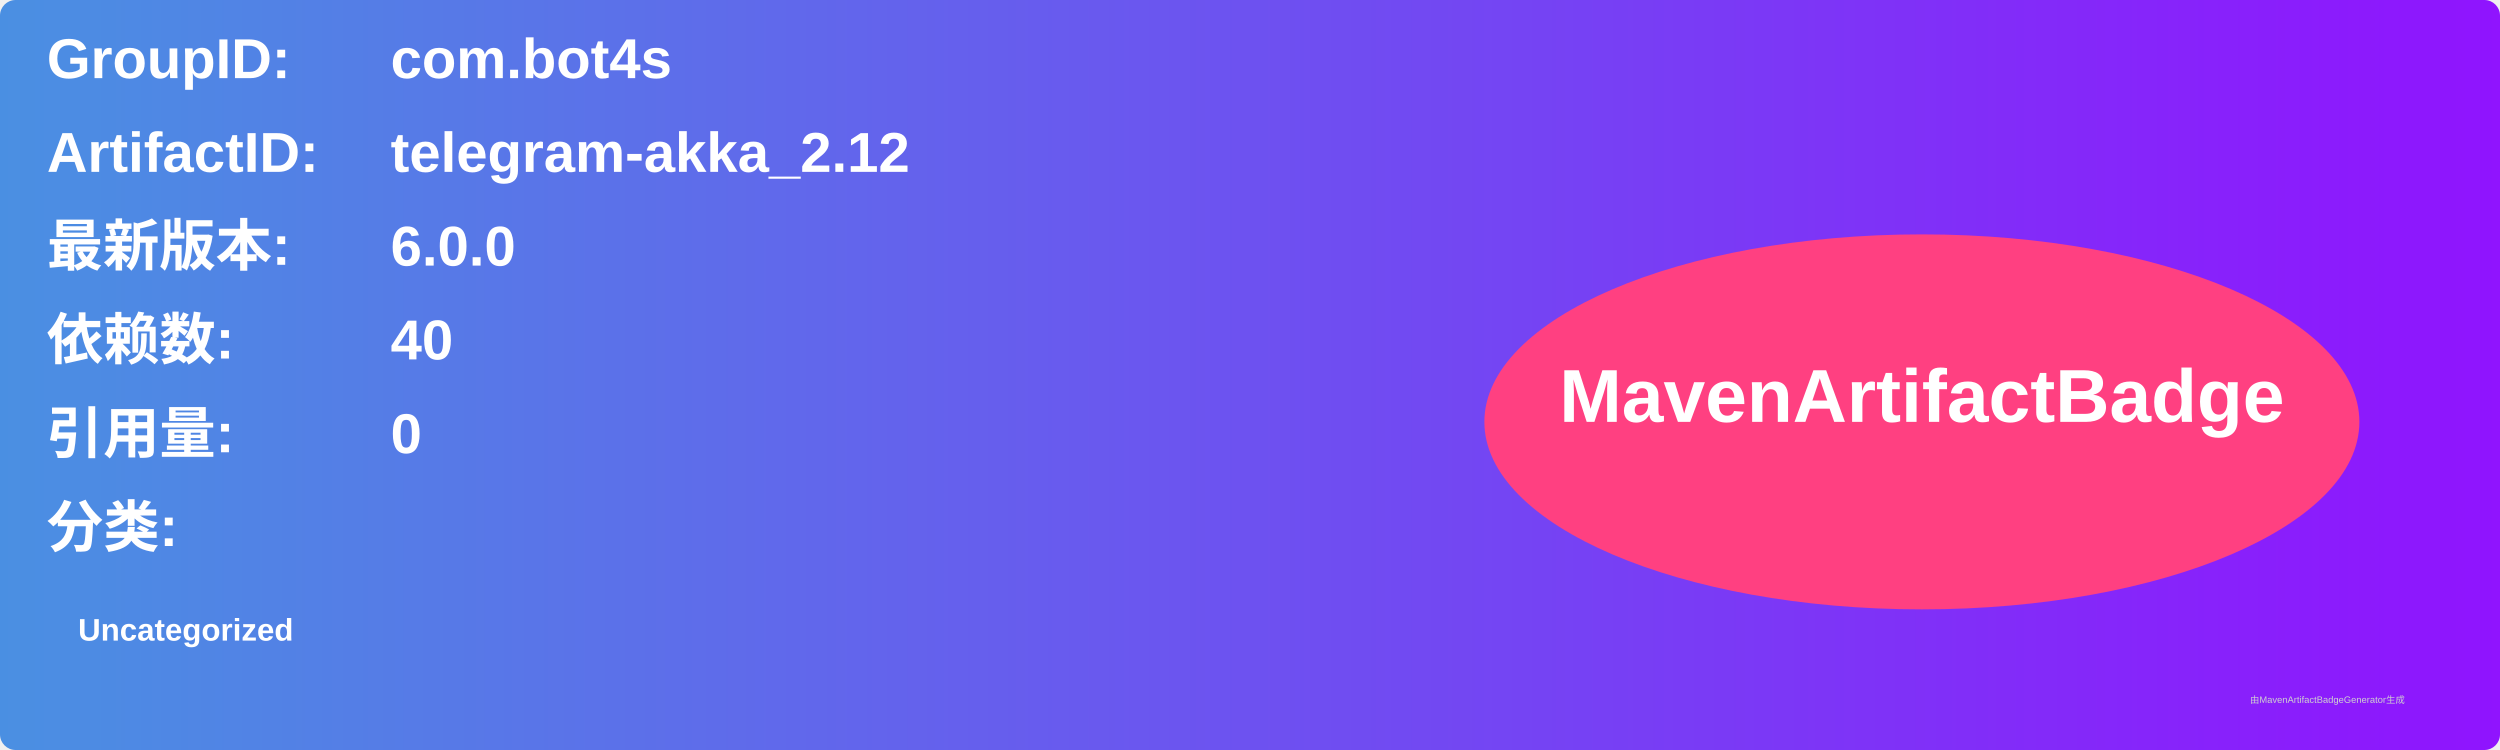
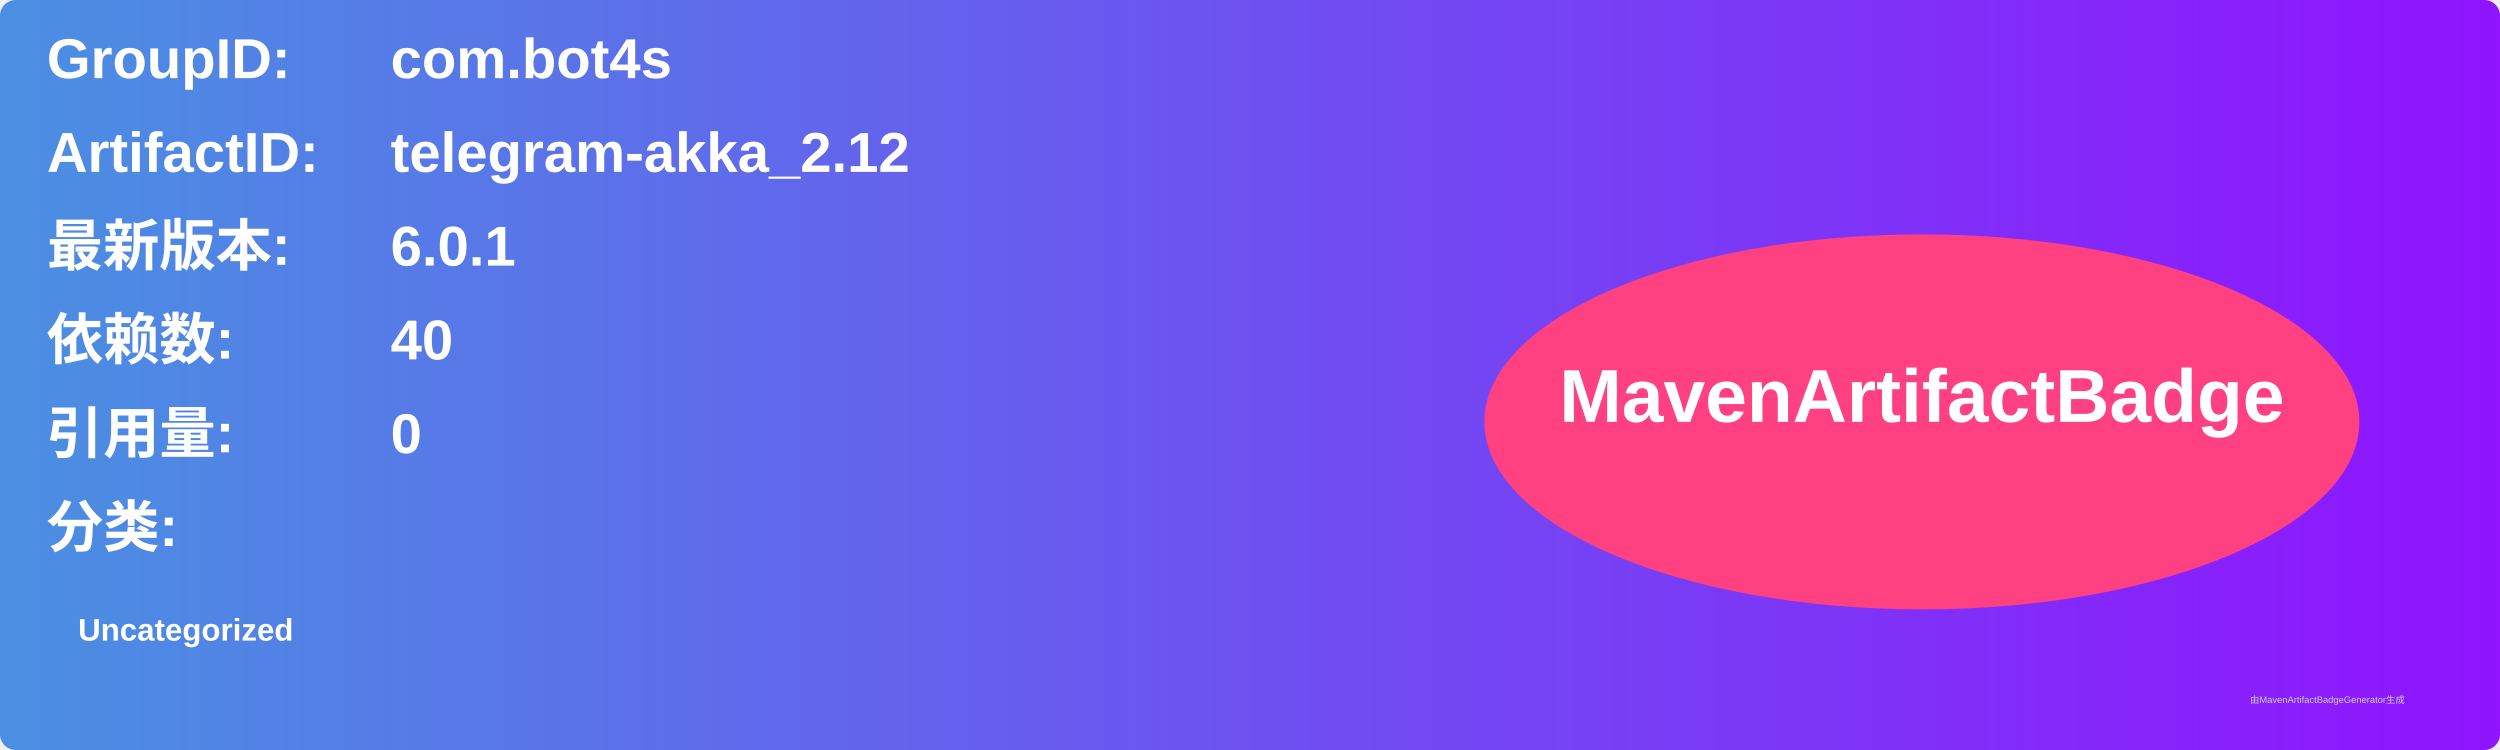
<svg xmlns="http://www.w3.org/2000/svg" width="800" height="240" viewBox="0 0 800 240">
  <linearGradient id="grad" x1="0%" y1="0%" x2="100%" y2="0%">
    <stop offset="0%" stop-color="#4a90e2" />
    <stop offset="100%" stop-color="#9013fe" />
  </linearGradient>
  <rect width="100%" height="100%" rx="5" ry="5" fill="url(#grad)" />
  <g transform="translate(15, 15)">
    <text x="0" y="10" font-family="Arial" font-size="18" fill="white" font-weight="bold" width="260">GroupID:</text>
    <text x="110" y="10" font-family="Arial" font-size="18" fill="white" font-weight="bold" width="460">com.bot4s</text>
    <text x="0" y="40" font-family="Arial" font-size="18" fill="white" font-weight="bold" width="260">ArtifactID:</text>
    <text x="110" y="40" font-family="Arial" font-size="18" fill="white" font-weight="bold" width="460">telegram-akka_2.12</text>
    <text x="0" y="70" font-family="Arial" font-size="18" fill="white" font-weight="bold">最新版本:</text>
    <text x="110" y="70" font-family="Arial" font-size="18" fill="white" font-weight="bold">
-       <tspan font-weight="bold">6.0.0</tspan>
+       <tspan font-weight="bold">6.0.1</tspan>
    </text>
    <text x="0" y="100" font-family="Arial" font-size="18" fill="white" font-weight="bold">依赖数: </text>
    <text x="110" y="100" font-family="Arial" font-size="18" fill="white">
      <tspan font-weight="bold">40</tspan>
    </text>
    <text x="0" y="130" font-family="Arial" font-size="18" fill="white" font-weight="bold">引用量: </text>
    <text x="110" y="130" font-family="Arial" font-size="18" fill="white">
      <tspan font-weight="bold">0</tspan>
    </text>
    <text x="0" y="160" font-family="Arial" font-size="18" fill="white" font-weight="bold">分类:</text>
    <text x="10" y="190" font-family="Arial" font-size="10" fill="white">
      <tspan font-weight="bold">Uncategorized</tspan>
    </text>
    <ellipse cx="600" cy="120" rx="140" ry="60" fill="#ff4081" />
    <text x="600" y="120" text-anchor="middle" font-family="Arial" font-size="24" fill="white" font-weight="bold">MavenArtifactBadge</text>
  </g>
  <text x="720" y="225" font-family="Arial" font-size="3" fill="#d0d0d0">由MavenArtifactBadgeGenerator生成</text>
</svg>
